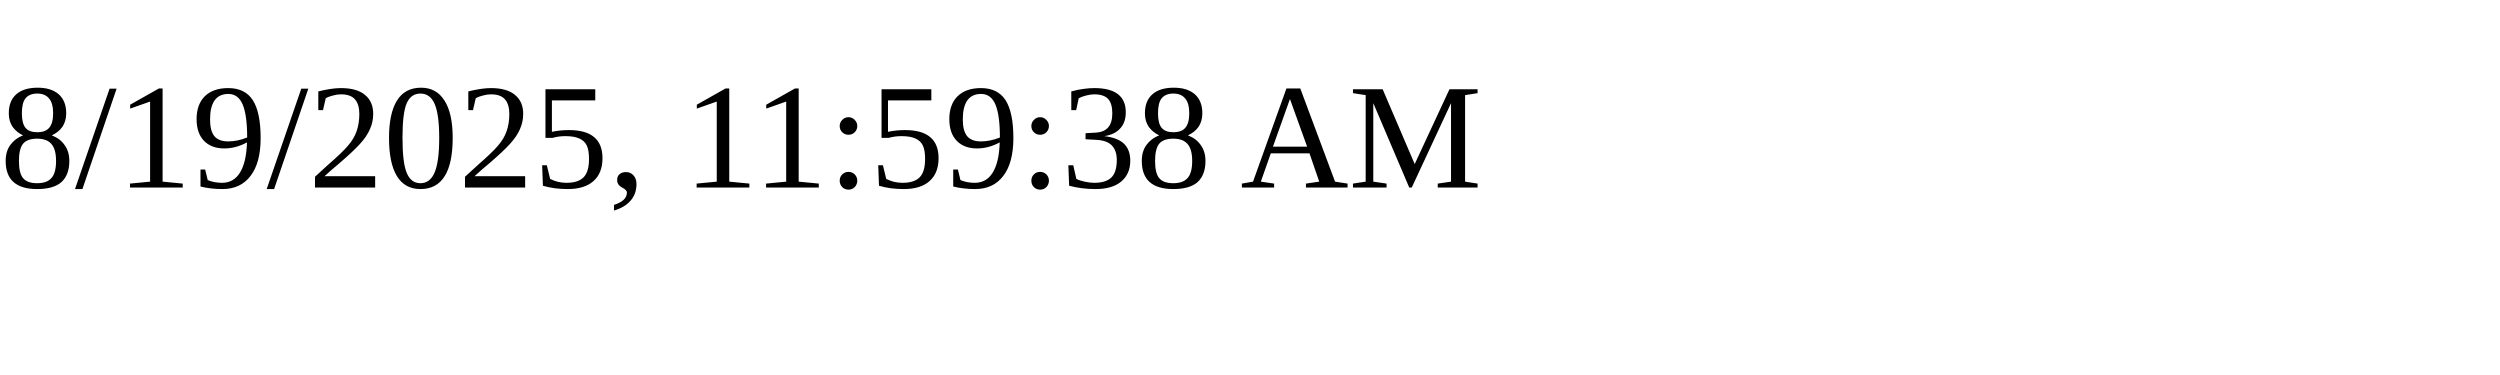
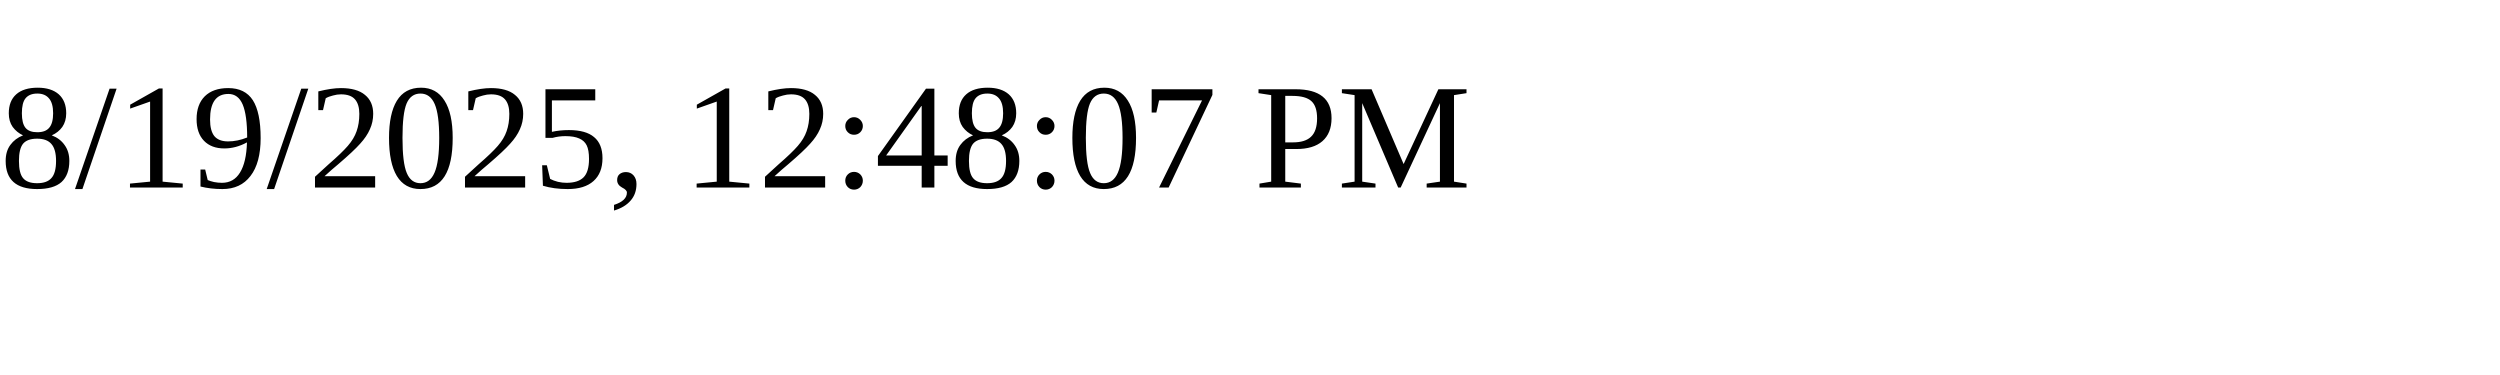
<svg xmlns="http://www.w3.org/2000/svg" height="30" width="200">
-   <text x="0" y="15">8/19/2025, 11:59:38 AM</text>
+   <text x="0" y="15">8/19/2025, 12:48:07 PM</text>
</svg>
